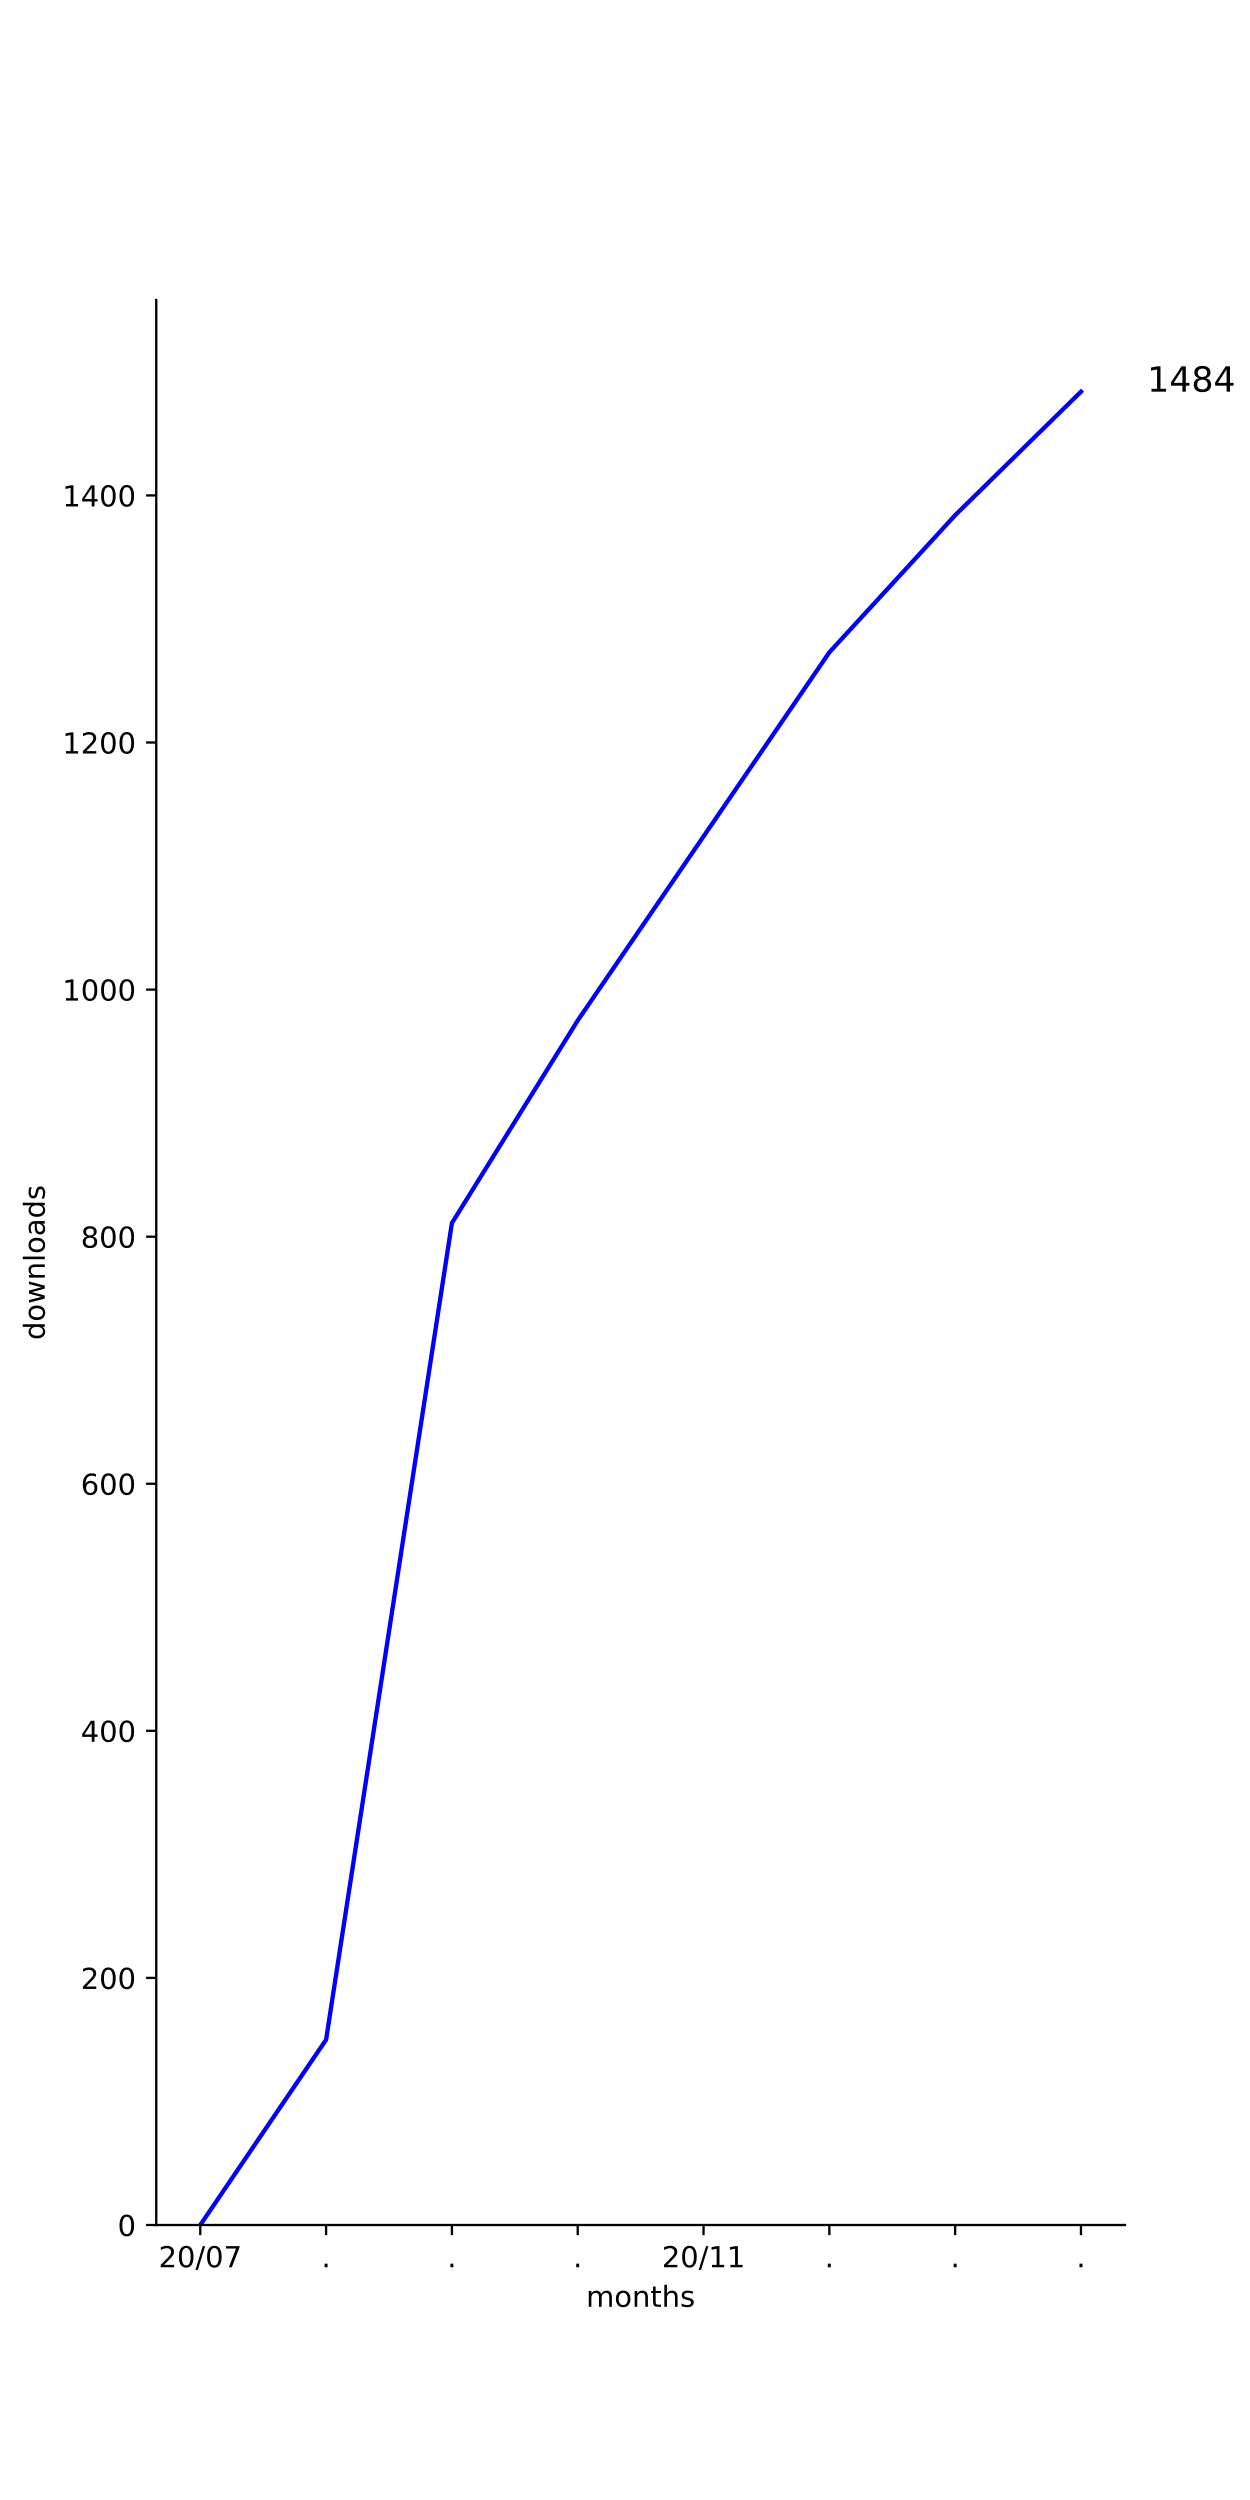
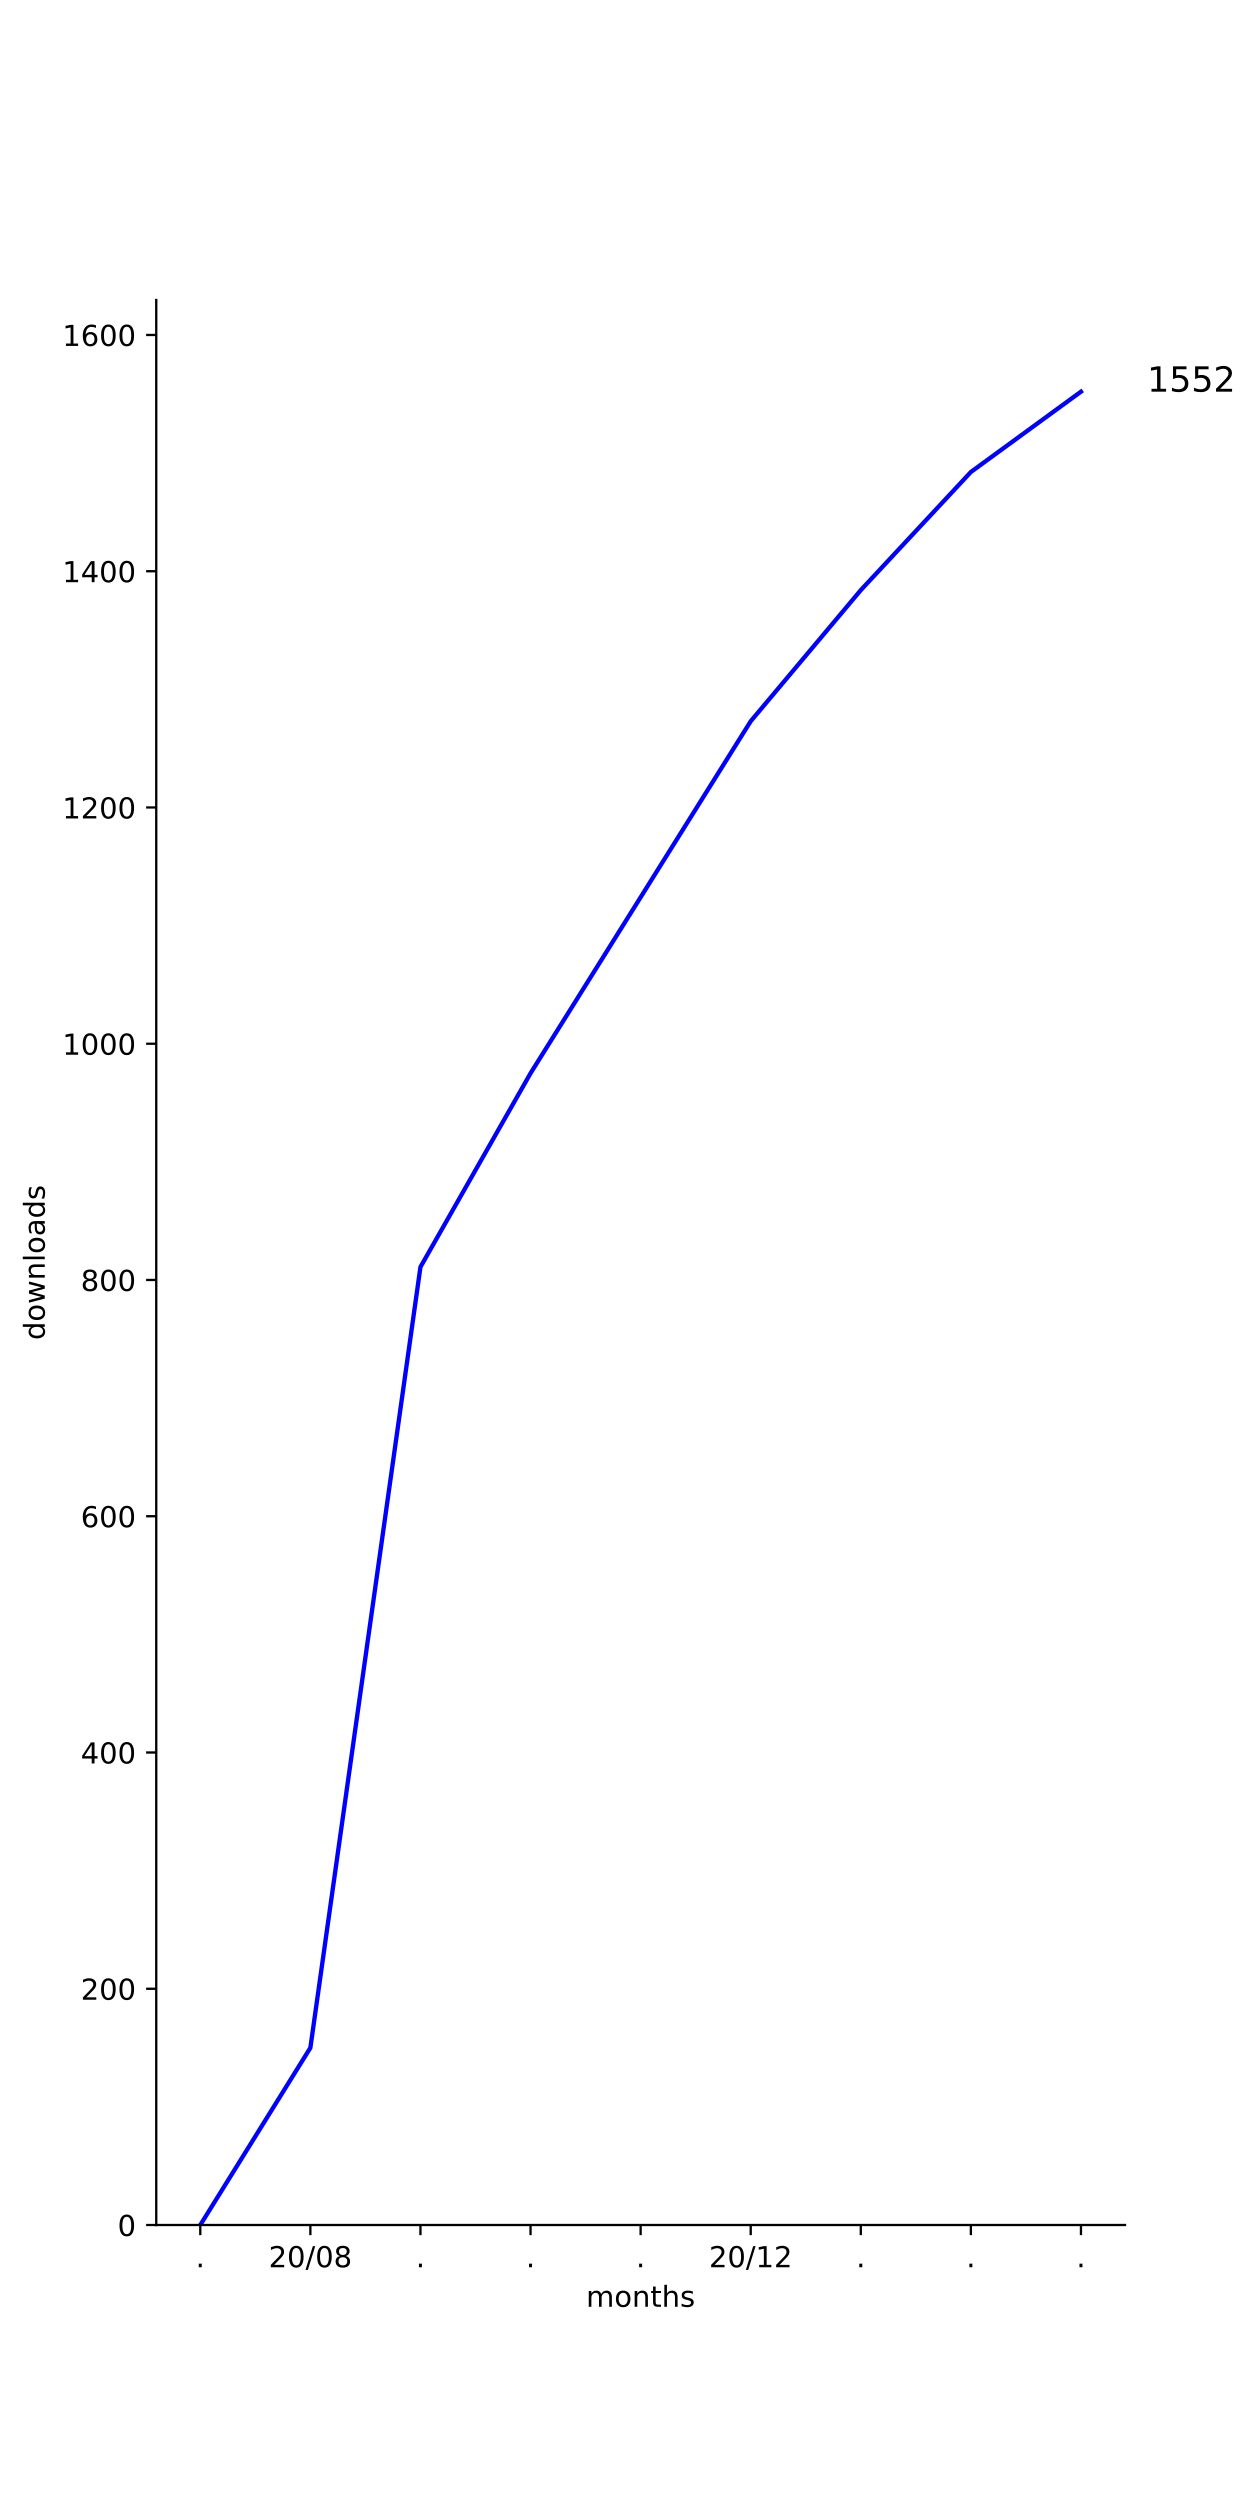
<svg xmlns="http://www.w3.org/2000/svg" xmlns:xlink="http://www.w3.org/1999/xlink" height="864pt" version="1.1" viewBox="0 0 432 864" width="432pt">
  <defs>
    <style type="text/css">
*{stroke-linecap:butt;stroke-linejoin:round;}
  </style>
  </defs>
  <g id="figure_1">
    <g id="patch_1">
      <path d="M 0 864  L 432 864  L 432 0  L 0 0  z " style="fill:#ffffff;" />
    </g>
    <g id="axes_1">
      <g id="patch_2">
        <path d="M 54 768.96  L 388.8 768.96  L 388.8 103.68  L 54 103.68  z " style="fill:#ffffff;" />
      </g>
      <g id="matplotlib.axis_1">
        <g id="xtick_1">
          <g id="line2d_1">
            <defs>
-               <path d="M 0 0  L 0 3.5  " id="mc5eb200e8c" style="stroke:#000000;stroke-width:0.8;" />
-             </defs>
-             <g>
-               <use style="stroke:#000000;stroke-width:0.8;" x="69.218" xlink:href="#mc5eb200e8c" y="768.96" />
+               <path d="M 0 0  L 0 3.5  " id="ma0d168685e" style="stroke:#000000;stroke-width:0.8;" />
+             </defs>
+             <g>
+               <use style="stroke:#000000;stroke-width:0.8;" x="69.218" xlink:href="#ma0d168685e" y="768.96" />
            </g>
          </g>
          <g id="text_1">
+             <defs>
+               <path d="M 10.688 12.406  L 21 12.406  L 21 0  L 10.688 0  z " id="DejaVuSans-2e" />
+             </defs>
+             <g transform="translate(67.62912 783.5584)scale(0.1 -0.1)">
+               <use xlink:href="#DejaVuSans-2e" />
+             </g>
+           </g>
+         </g>
+         <g id="xtick_2">
+           <g id="line2d_2">
+             <g>
+               <use style="stroke:#000000;stroke-width:0.8;" x="107.264" xlink:href="#ma0d168685e" y="768.96" />
+             </g>
+           </g>
+           <g id="text_2">
            <defs>
              <path d="M 19.188 8.297  L 53.609 8.297  L 53.609 0  L 7.328 0  L 7.328 8.297  Q 12.938 14.109 22.625 23.891  Q 32.328 33.688 34.812 36.531  Q 39.547 41.844 41.422 45.531  Q 43.312 49.219 43.312 52.781  Q 43.312 58.594 39.234 62.25  Q 35.156 65.922 28.609 65.922  Q 23.969 65.922 18.812 64.312  Q 13.672 62.703 7.812 59.422  L 7.812 69.391  Q 13.766 71.781 18.938 73  Q 24.125 74.219 28.422 74.219  Q 39.75 74.219 46.484 68.547  Q 53.219 62.891 53.219 53.422  Q 53.219 48.922 51.531 44.891  Q 49.859 40.875 45.406 35.406  Q 44.188 33.984 37.641 27.219  Q 31.109 20.453 19.188 8.297  z " id="DejaVuSans-32" />
              <path d="M 31.781 66.406  Q 24.172 66.406 20.328 58.906  Q 16.5 51.422 16.5 36.375  Q 16.5 21.391 20.328 13.891  Q 24.172 6.391 31.781 6.391  Q 39.453 6.391 43.281 13.891  Q 47.125 21.391 47.125 36.375  Q 47.125 51.422 43.281 58.906  Q 39.453 66.406 31.781 66.406  z M 31.781 74.219  Q 44.047 74.219 50.516 64.516  Q 56.984 54.828 56.984 36.375  Q 56.984 17.969 50.516 8.266  Q 44.047 -1.422 31.781 -1.422  Q 19.531 -1.422 13.062 8.266  Q 6.594 17.969 6.594 36.375  Q 6.594 54.828 13.062 64.516  Q 19.531 74.219 31.781 74.219  z " id="DejaVuSans-30" />
              <path d="M 25.391 72.906  L 33.688 72.906  L 8.297 -9.281  L 0 -9.281  z " id="DejaVuSans-2f" />
-               <path d="M 8.203 72.906  L 55.078 72.906  L 55.078 68.703  L 28.609 0  L 18.312 0  L 43.219 64.594  L 8.203 64.594  z " id="DejaVuSans-37" />
-             </defs>
-             <g transform="translate(54.80881 783.5584)scale(0.1 -0.1)">
+               <path d="M 31.781 34.625  Q 24.75 34.625 20.719 30.859  Q 16.703 27.094 16.703 20.516  Q 16.703 13.922 20.719 10.156  Q 24.75 6.391 31.781 6.391  Q 38.812 6.391 42.859 10.172  Q 46.922 13.969 46.922 20.516  Q 46.922 27.094 42.891 30.859  Q 38.875 34.625 31.781 34.625  z M 21.922 38.812  Q 15.578 40.375 12.031 44.719  Q 8.5 49.078 8.5 55.328  Q 8.5 64.062 14.719 69.141  Q 20.953 74.219 31.781 74.219  Q 42.672 74.219 48.875 69.141  Q 55.078 64.062 55.078 55.328  Q 55.078 49.078 51.531 44.719  Q 48 40.375 41.703 38.812  Q 48.828 37.156 52.797 32.312  Q 56.781 27.484 56.781 20.516  Q 56.781 9.906 50.312 4.234  Q 43.844 -1.422 31.781 -1.422  Q 19.734 -1.422 13.25 4.234  Q 6.781 9.906 6.781 20.516  Q 6.781 27.484 10.781 32.312  Q 14.797 37.156 21.922 38.812  z M 18.312 54.391  Q 18.312 48.734 21.844 45.562  Q 25.391 42.391 31.781 42.391  Q 38.141 42.391 41.719 45.562  Q 45.312 48.734 45.312 54.391  Q 45.312 60.062 41.719 63.234  Q 38.141 66.406 31.781 66.406  Q 25.391 66.406 21.844 63.234  Q 18.312 60.062 18.312 54.391  z " id="DejaVuSans-38" />
+             </defs>
+             <g transform="translate(92.85426 783.5584)scale(0.1 -0.1)">
              <use xlink:href="#DejaVuSans-32" />
              <use x="63.623" xlink:href="#DejaVuSans-30" />
              <use x="127.246" xlink:href="#DejaVuSans-2f" />
              <use x="160.938" xlink:href="#DejaVuSans-30" />
-               <use x="224.561" xlink:href="#DejaVuSans-37" />
-             </g>
-           </g>
-         </g>
-         <g id="xtick_2">
-           <g id="line2d_2">
-             <g>
-               <use style="stroke:#000000;stroke-width:0.8;" x="112.699" xlink:href="#mc5eb200e8c" y="768.96" />
-             </g>
-           </g>
-           <g id="text_2">
-             <defs>
-               <path d="M 10.688 12.406  L 21 12.406  L 21 0  L 10.688 0  z " id="DejaVuSans-2e" />
-             </defs>
-             <g transform="translate(111.1096 783.5584)scale(0.1 -0.1)">
-               <use xlink:href="#DejaVuSans-2e" />
+               <use x="224.561" xlink:href="#DejaVuSans-38" />
            </g>
          </g>
        </g>
        <g id="xtick_3">
          <g id="line2d_3">
            <g>
-               <use style="stroke:#000000;stroke-width:0.8;" x="156.179" xlink:href="#mc5eb200e8c" y="768.96" />
+               <use style="stroke:#000000;stroke-width:0.8;" x="145.309" xlink:href="#ma0d168685e" y="768.96" />
            </g>
          </g>
          <g id="text_3">
-             <g transform="translate(154.5902 783.5584)scale(0.1 -0.1)">
+             <g transform="translate(143.72 783.5584)scale(0.1 -0.1)">
              <use xlink:href="#DejaVuSans-2e" />
            </g>
          </g>
        </g>
        <g id="xtick_4">
          <g id="line2d_4">
            <g>
-               <use style="stroke:#000000;stroke-width:0.8;" x="199.66" xlink:href="#mc5eb200e8c" y="768.96" />
+               <use style="stroke:#000000;stroke-width:0.8;" x="183.355" xlink:href="#ma0d168685e" y="768.96" />
            </g>
          </g>
          <g id="text_4">
-             <g transform="translate(198.0707 783.5584)scale(0.1 -0.1)">
+             <g transform="translate(181.7655 783.5584)scale(0.1 -0.1)">
              <use xlink:href="#DejaVuSans-2e" />
            </g>
          </g>
        </g>
        <g id="xtick_5">
          <g id="line2d_5">
            <g>
-               <use style="stroke:#000000;stroke-width:0.8;" x="243.14" xlink:href="#mc5eb200e8c" y="768.96" />
+               <use style="stroke:#000000;stroke-width:0.8;" x="221.4" xlink:href="#ma0d168685e" y="768.96" />
            </g>
          </g>
          <g id="text_5">
+             <g transform="translate(219.8109 783.5584)scale(0.1 -0.1)">
+               <use xlink:href="#DejaVuSans-2e" />
+             </g>
+           </g>
+         </g>
+         <g id="xtick_6">
+           <g id="line2d_6">
+             <g>
+               <use style="stroke:#000000;stroke-width:0.8;" x="259.445" xlink:href="#ma0d168685e" y="768.96" />
+             </g>
+           </g>
+           <g id="text_6">
            <defs>
              <path d="M 12.406 8.297  L 28.516 8.297  L 28.516 63.922  L 10.984 60.406  L 10.984 69.391  L 28.422 72.906  L 38.281 72.906  L 38.281 8.297  L 54.391 8.297  L 54.391 0  L 12.406 0  z " id="DejaVuSans-31" />
            </defs>
-             <g transform="translate(228.7309 783.5584)scale(0.1 -0.1)">
+             <g transform="translate(245.0361 783.5584)scale(0.1 -0.1)">
              <use xlink:href="#DejaVuSans-32" />
              <use x="63.623" xlink:href="#DejaVuSans-30" />
              <use x="127.246" xlink:href="#DejaVuSans-2f" />
              <use x="160.938" xlink:href="#DejaVuSans-31" />
-               <use x="224.561" xlink:href="#DejaVuSans-31" />
-             </g>
-           </g>
-         </g>
-         <g id="xtick_6">
-           <g id="line2d_6">
-             <g>
-               <use style="stroke:#000000;stroke-width:0.8;" x="286.621" xlink:href="#mc5eb200e8c" y="768.96" />
-             </g>
-           </g>
-           <g id="text_6">
-             <g transform="translate(285.0317 783.5584)scale(0.1 -0.1)">
-               <use xlink:href="#DejaVuSans-2e" />
+               <use x="224.561" xlink:href="#DejaVuSans-32" />
            </g>
          </g>
        </g>
        <g id="xtick_7">
          <g id="line2d_7">
            <g>
-               <use style="stroke:#000000;stroke-width:0.8;" x="330.101" xlink:href="#mc5eb200e8c" y="768.96" />
+               <use style="stroke:#000000;stroke-width:0.8;" x="297.491" xlink:href="#ma0d168685e" y="768.96" />
            </g>
          </g>
          <g id="text_7">
-             <g transform="translate(328.5122 783.5584)scale(0.1 -0.1)">
+             <g transform="translate(295.9018 783.5584)scale(0.1 -0.1)">
              <use xlink:href="#DejaVuSans-2e" />
            </g>
          </g>
        </g>
        <g id="xtick_8">
          <g id="line2d_8">
            <g>
-               <use style="stroke:#000000;stroke-width:0.8;" x="373.582" xlink:href="#mc5eb200e8c" y="768.96" />
+               <use style="stroke:#000000;stroke-width:0.8;" x="335.536" xlink:href="#ma0d168685e" y="768.96" />
            </g>
          </g>
          <g id="text_8">
+             <g transform="translate(333.9473 783.5584)scale(0.1 -0.1)">
+               <use xlink:href="#DejaVuSans-2e" />
+             </g>
+           </g>
+         </g>
+         <g id="xtick_9">
+           <g id="line2d_9">
+             <g>
+               <use style="stroke:#000000;stroke-width:0.8;" x="373.582" xlink:href="#ma0d168685e" y="768.96" />
+             </g>
+           </g>
+           <g id="text_9">
            <g transform="translate(371.9928 783.5584)scale(0.1 -0.1)">
              <use xlink:href="#DejaVuSans-2e" />
            </g>
          </g>
        </g>
-         <g id="text_9">
+         <g id="text_10">
          <defs>
            <path d="M 52 44.188  Q 55.375 50.25 60.062 53.125  Q 64.75 56 71.094 56  Q 79.641 56 84.281 50.016  Q 88.922 44.047 88.922 33.016  L 88.922 0  L 79.891 0  L 79.891 32.719  Q 79.891 40.578 77.094 44.375  Q 74.312 48.188 68.609 48.188  Q 61.625 48.188 57.562 43.547  Q 53.516 38.922 53.516 30.906  L 53.516 0  L 44.484 0  L 44.484 32.719  Q 44.484 40.625 41.703 44.406  Q 38.922 48.188 33.109 48.188  Q 26.219 48.188 22.156 43.531  Q 18.109 38.875 18.109 30.906  L 18.109 0  L 9.078 0  L 9.078 54.688  L 18.109 54.688  L 18.109 46.188  Q 21.188 51.219 25.484 53.609  Q 29.781 56 35.688 56  Q 41.656 56 45.828 52.969  Q 50 49.953 52 44.188  z " id="DejaVuSans-6d" />
            <path d="M 30.609 48.391  Q 23.391 48.391 19.188 42.75  Q 14.984 37.109 14.984 27.297  Q 14.984 17.484 19.156 11.844  Q 23.344 6.203 30.609 6.203  Q 37.797 6.203 41.984 11.859  Q 46.188 17.531 46.188 27.297  Q 46.188 37.016 41.984 42.703  Q 37.797 48.391 30.609 48.391  z M 30.609 56  Q 42.328 56 49.016 48.375  Q 55.719 40.766 55.719 27.297  Q 55.719 13.875 49.016 6.219  Q 42.328 -1.422 30.609 -1.422  Q 18.844 -1.422 12.172 6.219  Q 5.516 13.875 5.516 27.297  Q 5.516 40.766 12.172 48.375  Q 18.844 56 30.609 56  z " id="DejaVuSans-6f" />
            <path d="M 54.891 33.016  L 54.891 0  L 45.906 0  L 45.906 32.719  Q 45.906 40.484 42.875 44.328  Q 39.844 48.188 33.797 48.188  Q 26.516 48.188 22.312 43.547  Q 18.109 38.922 18.109 30.906  L 18.109 0  L 9.078 0  L 9.078 54.688  L 18.109 54.688  L 18.109 46.188  Q 21.344 51.125 25.703 53.562  Q 30.078 56 35.797 56  Q 45.219 56 50.047 50.172  Q 54.891 44.344 54.891 33.016  z " id="DejaVuSans-6e" />
            <path d="M 18.312 70.219  L 18.312 54.688  L 36.812 54.688  L 36.812 47.703  L 18.312 47.703  L 18.312 18.016  Q 18.312 11.328 20.141 9.422  Q 21.969 7.516 27.594 7.516  L 36.812 7.516  L 36.812 0  L 27.594 0  Q 17.188 0 13.234 3.875  Q 9.281 7.766 9.281 18.016  L 9.281 47.703  L 2.688 47.703  L 2.688 54.688  L 9.281 54.688  L 9.281 70.219  z " id="DejaVuSans-74" />
            <path d="M 54.891 33.016  L 54.891 0  L 45.906 0  L 45.906 32.719  Q 45.906 40.484 42.875 44.328  Q 39.844 48.188 33.797 48.188  Q 26.516 48.188 22.312 43.547  Q 18.109 38.922 18.109 30.906  L 18.109 0  L 9.078 0  L 9.078 75.984  L 18.109 75.984  L 18.109 46.188  Q 21.344 51.125 25.703 53.562  Q 30.078 56 35.797 56  Q 45.219 56 50.047 50.172  Q 54.891 44.344 54.891 33.016  z " id="DejaVuSans-68" />
            <path d="M 44.281 53.078  L 44.281 44.578  Q 40.484 46.531 36.375 47.5  Q 32.281 48.484 27.875 48.484  Q 21.188 48.484 17.844 46.438  Q 14.5 44.391 14.5 40.281  Q 14.5 37.156 16.891 35.375  Q 19.281 33.594 26.516 31.984  L 29.594 31.297  Q 39.156 29.25 43.188 25.516  Q 47.219 21.781 47.219 15.094  Q 47.219 7.469 41.188 3.016  Q 35.156 -1.422 24.609 -1.422  Q 20.219 -1.422 15.453 -0.562  Q 10.688 0.297 5.422 2  L 5.422 11.281  Q 10.406 8.688 15.234 7.391  Q 20.062 6.109 24.812 6.109  Q 31.156 6.109 34.562 8.281  Q 37.984 10.453 37.984 14.406  Q 37.984 18.062 35.516 20.016  Q 33.062 21.969 24.703 23.781  L 21.578 24.516  Q 13.234 26.266 9.516 29.906  Q 5.812 33.547 5.812 39.891  Q 5.812 47.609 11.281 51.797  Q 16.75 56 26.812 56  Q 31.781 56 36.172 55.266  Q 40.578 54.547 44.281 53.078  z " id="DejaVuSans-73" />
          </defs>
          <g transform="translate(202.568 797.2366)scale(0.1 -0.1)">
            <use xlink:href="#DejaVuSans-6d" />
            <use x="97.412" xlink:href="#DejaVuSans-6f" />
            <use x="158.594" xlink:href="#DejaVuSans-6e" />
            <use x="221.973" xlink:href="#DejaVuSans-74" />
            <use x="261.182" xlink:href="#DejaVuSans-68" />
            <use x="324.561" xlink:href="#DejaVuSans-73" />
          </g>
        </g>
      </g>
      <g id="matplotlib.axis_2">
        <g id="ytick_1">
-           <g id="line2d_9">
-             <defs>
-               <path d="M 0 0  L -3.5 0  " id="m15d1c321ef" style="stroke:#000000;stroke-width:0.8;" />
-             </defs>
-             <g>
-               <use style="stroke:#000000;stroke-width:0.8;" x="54" xlink:href="#m15d1c321ef" y="768.96" />
-             </g>
-           </g>
-           <g id="text_10">
+           <g id="line2d_10">
+             <defs>
+               <path d="M 0 0  L -3.5 0  " id="mc14a584a9f" style="stroke:#000000;stroke-width:0.8;" />
+             </defs>
+             <g>
+               <use style="stroke:#000000;stroke-width:0.8;" x="54" xlink:href="#mc14a584a9f" y="768.96" />
+             </g>
+           </g>
+           <g id="text_11">
            <g transform="translate(40.6375 772.7592)scale(0.1 -0.1)">
              <use xlink:href="#DejaVuSans-30" />
            </g>
          </g>
        </g>
        <g id="ytick_2">
-           <g id="line2d_10">
-             <g>
-               <use style="stroke:#000000;stroke-width:0.8;" x="54" xlink:href="#m15d1c321ef" y="683.569" />
-             </g>
-           </g>
-           <g id="text_11">
-             <g transform="translate(27.9125 687.3684)scale(0.1 -0.1)">
+           <g id="line2d_11">
+             <g>
+               <use style="stroke:#000000;stroke-width:0.8;" x="54" xlink:href="#mc14a584a9f" y="687.311" />
+             </g>
+           </g>
+           <g id="text_12">
+             <g transform="translate(27.9125 691.1097)scale(0.1 -0.1)">
              <use xlink:href="#DejaVuSans-32" />
              <use x="63.623" xlink:href="#DejaVuSans-30" />
              <use x="127.246" xlink:href="#DejaVuSans-30" />
            </g>
          </g>
        </g>
        <g id="ytick_3">
-           <g id="line2d_11">
-             <g>
-               <use style="stroke:#000000;stroke-width:0.8;" x="54" xlink:href="#m15d1c321ef" y="598.178" />
-             </g>
-           </g>
-           <g id="text_12">
+           <g id="line2d_12">
+             <g>
+               <use style="stroke:#000000;stroke-width:0.8;" x="54" xlink:href="#mc14a584a9f" y="605.661" />
+             </g>
+           </g>
+           <g id="text_13">
            <defs>
              <path d="M 37.797 64.312  L 12.891 25.391  L 37.797 25.391  z M 35.203 72.906  L 47.609 72.906  L 47.609 25.391  L 58.016 25.391  L 58.016 17.188  L 47.609 17.188  L 47.609 0  L 37.797 0  L 37.797 17.188  L 4.891 17.188  L 4.891 26.703  z " id="DejaVuSans-34" />
            </defs>
-             <g transform="translate(27.9125 601.9775)scale(0.1 -0.1)">
+             <g transform="translate(27.9125 609.4602)scale(0.1 -0.1)">
              <use xlink:href="#DejaVuSans-34" />
              <use x="63.623" xlink:href="#DejaVuSans-30" />
              <use x="127.246" xlink:href="#DejaVuSans-30" />
            </g>
          </g>
        </g>
        <g id="ytick_4">
-           <g id="line2d_12">
-             <g>
-               <use style="stroke:#000000;stroke-width:0.8;" x="54" xlink:href="#m15d1c321ef" y="512.787" />
-             </g>
-           </g>
-           <g id="text_13">
+           <g id="line2d_13">
+             <g>
+               <use style="stroke:#000000;stroke-width:0.8;" x="54" xlink:href="#mc14a584a9f" y="524.012" />
+             </g>
+           </g>
+           <g id="text_14">
            <defs>
              <path d="M 33.016 40.375  Q 26.375 40.375 22.484 35.828  Q 18.609 31.297 18.609 23.391  Q 18.609 15.531 22.484 10.953  Q 26.375 6.391 33.016 6.391  Q 39.656 6.391 43.531 10.953  Q 47.406 15.531 47.406 23.391  Q 47.406 31.297 43.531 35.828  Q 39.656 40.375 33.016 40.375  z M 52.594 71.297  L 52.594 62.312  Q 48.875 64.062 45.094 64.984  Q 41.312 65.922 37.594 65.922  Q 27.828 65.922 22.672 59.328  Q 17.531 52.734 16.797 39.406  Q 19.672 43.656 24.016 45.922  Q 28.375 48.188 33.594 48.188  Q 44.578 48.188 50.953 41.516  Q 57.328 34.859 57.328 23.391  Q 57.328 12.156 50.688 5.359  Q 44.047 -1.422 33.016 -1.422  Q 20.359 -1.422 13.672 8.266  Q 6.984 17.969 6.984 36.375  Q 6.984 53.656 15.188 63.938  Q 23.391 74.219 37.203 74.219  Q 40.922 74.219 44.703 73.484  Q 48.484 72.75 52.594 71.297  z " id="DejaVuSans-36" />
            </defs>
-             <g transform="translate(27.9125 516.5867)scale(0.1 -0.1)">
+             <g transform="translate(27.9125 527.8108)scale(0.1 -0.1)">
              <use xlink:href="#DejaVuSans-36" />
              <use x="63.623" xlink:href="#DejaVuSans-30" />
              <use x="127.246" xlink:href="#DejaVuSans-30" />
            </g>
          </g>
        </g>
        <g id="ytick_5">
-           <g id="line2d_13">
-             <g>
-               <use style="stroke:#000000;stroke-width:0.8;" x="54" xlink:href="#m15d1c321ef" y="427.397" />
-             </g>
-           </g>
-           <g id="text_14">
-             <defs>
-               <path d="M 31.781 34.625  Q 24.75 34.625 20.719 30.859  Q 16.703 27.094 16.703 20.516  Q 16.703 13.922 20.719 10.156  Q 24.75 6.391 31.781 6.391  Q 38.812 6.391 42.859 10.172  Q 46.922 13.969 46.922 20.516  Q 46.922 27.094 42.891 30.859  Q 38.875 34.625 31.781 34.625  z M 21.922 38.812  Q 15.578 40.375 12.031 44.719  Q 8.5 49.078 8.5 55.328  Q 8.5 64.062 14.719 69.141  Q 20.953 74.219 31.781 74.219  Q 42.672 74.219 48.875 69.141  Q 55.078 64.062 55.078 55.328  Q 55.078 49.078 51.531 44.719  Q 48 40.375 41.703 38.812  Q 48.828 37.156 52.797 32.312  Q 56.781 27.484 56.781 20.516  Q 56.781 9.906 50.312 4.234  Q 43.844 -1.422 31.781 -1.422  Q 19.734 -1.422 13.25 4.234  Q 6.781 9.906 6.781 20.516  Q 6.781 27.484 10.781 32.312  Q 14.797 37.156 21.922 38.812  z M 18.312 54.391  Q 18.312 48.734 21.844 45.562  Q 25.391 42.391 31.781 42.391  Q 38.141 42.391 41.719 45.562  Q 45.312 48.734 45.312 54.391  Q 45.312 60.062 41.719 63.234  Q 38.141 66.406 31.781 66.406  Q 25.391 66.406 21.844 63.234  Q 18.312 60.062 18.312 54.391  z " id="DejaVuSans-38" />
-             </defs>
-             <g transform="translate(27.9125 431.1959)scale(0.1 -0.1)">
+           <g id="line2d_14">
+             <g>
+               <use style="stroke:#000000;stroke-width:0.8;" x="54" xlink:href="#mc14a584a9f" y="442.362" />
+             </g>
+           </g>
+           <g id="text_15">
+             <g transform="translate(27.9125 446.1613)scale(0.1 -0.1)">
              <use xlink:href="#DejaVuSans-38" />
              <use x="63.623" xlink:href="#DejaVuSans-30" />
              <use x="127.246" xlink:href="#DejaVuSans-30" />
            </g>
          </g>
        </g>
        <g id="ytick_6">
-           <g id="line2d_14">
-             <g>
-               <use style="stroke:#000000;stroke-width:0.8;" x="54" xlink:href="#m15d1c321ef" y="342.006" />
-             </g>
-           </g>
-           <g id="text_15">
-             <g transform="translate(21.55 345.805)scale(0.1 -0.1)">
+           <g id="line2d_15">
+             <g>
+               <use style="stroke:#000000;stroke-width:0.8;" x="54" xlink:href="#mc14a584a9f" y="360.713" />
+             </g>
+           </g>
+           <g id="text_16">
+             <g transform="translate(21.55 364.5118)scale(0.1 -0.1)">
              <use xlink:href="#DejaVuSans-31" />
              <use x="63.623" xlink:href="#DejaVuSans-30" />
              <use x="127.246" xlink:href="#DejaVuSans-30" />
              <use x="190.869" xlink:href="#DejaVuSans-30" />
            </g>
          </g>
        </g>
        <g id="ytick_7">
-           <g id="line2d_15">
-             <g>
-               <use style="stroke:#000000;stroke-width:0.8;" x="54" xlink:href="#m15d1c321ef" y="256.615" />
-             </g>
-           </g>
-           <g id="text_16">
-             <g transform="translate(21.55 260.4142)scale(0.1 -0.1)">
+           <g id="line2d_16">
+             <g>
+               <use style="stroke:#000000;stroke-width:0.8;" x="54" xlink:href="#mc14a584a9f" y="279.063" />
+             </g>
+           </g>
+           <g id="text_17">
+             <g transform="translate(21.55 282.8623)scale(0.1 -0.1)">
              <use xlink:href="#DejaVuSans-31" />
              <use x="63.623" xlink:href="#DejaVuSans-32" />
              <use x="127.246" xlink:href="#DejaVuSans-30" />
              <use x="190.869" xlink:href="#DejaVuSans-30" />
            </g>
          </g>
        </g>
        <g id="ytick_8">
-           <g id="line2d_16">
-             <g>
-               <use style="stroke:#000000;stroke-width:0.8;" x="54" xlink:href="#m15d1c321ef" y="171.224" />
-             </g>
-           </g>
-           <g id="text_17">
-             <g transform="translate(21.55 175.0234)scale(0.1 -0.1)">
+           <g id="line2d_17">
+             <g>
+               <use style="stroke:#000000;stroke-width:0.8;" x="54" xlink:href="#mc14a584a9f" y="197.414" />
+             </g>
+           </g>
+           <g id="text_18">
+             <g transform="translate(21.55 201.2128)scale(0.1 -0.1)">
              <use xlink:href="#DejaVuSans-31" />
              <use x="63.623" xlink:href="#DejaVuSans-34" />
              <use x="127.246" xlink:href="#DejaVuSans-30" />
              <use x="190.869" xlink:href="#DejaVuSans-30" />
            </g>
          </g>
        </g>
-         <g id="text_18">
+         <g id="ytick_9">
+           <g id="line2d_18">
+             <g>
+               <use style="stroke:#000000;stroke-width:0.8;" x="54" xlink:href="#mc14a584a9f" y="115.764" />
+             </g>
+           </g>
+           <g id="text_19">
+             <g transform="translate(21.55 119.5633)scale(0.1 -0.1)">
+               <use xlink:href="#DejaVuSans-31" />
+               <use x="63.623" xlink:href="#DejaVuSans-36" />
+               <use x="127.246" xlink:href="#DejaVuSans-30" />
+               <use x="190.869" xlink:href="#DejaVuSans-30" />
+             </g>
+           </g>
+         </g>
+         <g id="text_20">
          <defs>
            <path d="M 45.406 46.391  L 45.406 75.984  L 54.391 75.984  L 54.391 0  L 45.406 0  L 45.406 8.203  Q 42.578 3.328 38.25 0.953  Q 33.938 -1.422 27.875 -1.422  Q 17.969 -1.422 11.734 6.484  Q 5.516 14.406 5.516 27.297  Q 5.516 40.188 11.734 48.094  Q 17.969 56 27.875 56  Q 33.938 56 38.25 53.625  Q 42.578 51.266 45.406 46.391  z M 14.797 27.297  Q 14.797 17.391 18.875 11.75  Q 22.953 6.109 30.078 6.109  Q 37.203 6.109 41.297 11.75  Q 45.406 17.391 45.406 27.297  Q 45.406 37.203 41.297 42.844  Q 37.203 48.484 30.078 48.484  Q 22.953 48.484 18.875 42.844  Q 14.797 37.203 14.797 27.297  z " id="DejaVuSans-64" />
            <path d="M 4.203 54.688  L 13.188 54.688  L 24.422 12.016  L 35.594 54.688  L 46.188 54.688  L 57.422 12.016  L 68.609 54.688  L 77.594 54.688  L 63.281 0  L 52.688 0  L 40.922 44.828  L 29.109 0  L 18.5 0  z " id="DejaVuSans-77" />
            <path d="M 9.422 75.984  L 18.406 75.984  L 18.406 0  L 9.422 0  z " id="DejaVuSans-6c" />
            <path d="M 34.281 27.484  Q 23.391 27.484 19.188 25  Q 14.984 22.516 14.984 16.5  Q 14.984 11.719 18.141 8.906  Q 21.297 6.109 26.703 6.109  Q 34.188 6.109 38.703 11.406  Q 43.219 16.703 43.219 25.484  L 43.219 27.484  z M 52.203 31.203  L 52.203 0  L 43.219 0  L 43.219 8.297  Q 40.141 3.328 35.547 0.953  Q 30.953 -1.422 24.312 -1.422  Q 15.922 -1.422 10.953 3.297  Q 6 8.016 6 15.922  Q 6 25.141 12.172 29.828  Q 18.359 34.516 30.609 34.516  L 43.219 34.516  L 43.219 35.406  Q 43.219 41.609 39.141 45  Q 35.062 48.391 27.688 48.391  Q 23 48.391 18.547 47.266  Q 14.109 46.141 10.016 43.891  L 10.016 52.203  Q 14.938 54.109 19.578 55.047  Q 24.219 56 28.609 56  Q 40.484 56 46.344 49.844  Q 52.203 43.703 52.203 31.203  z " id="DejaVuSans-61" />
          </defs>
          <g transform="translate(15.47031 463.1028)rotate(-90)scale(0.1 -0.1)">
            <use xlink:href="#DejaVuSans-64" />
            <use x="63.477" xlink:href="#DejaVuSans-6f" />
            <use x="124.658" xlink:href="#DejaVuSans-77" />
            <use x="206.445" xlink:href="#DejaVuSans-6e" />
            <use x="269.824" xlink:href="#DejaVuSans-6c" />
            <use x="297.607" xlink:href="#DejaVuSans-6f" />
            <use x="358.789" xlink:href="#DejaVuSans-61" />
            <use x="420.068" xlink:href="#DejaVuSans-64" />
            <use x="483.545" xlink:href="#DejaVuSans-73" />
          </g>
        </g>
      </g>
-       <g id="line2d_17">
-         <path clip-path="url(#pd0e9195735)" d="M 69.218 768.96  L 112.699 704.917  L 156.179 422.7  L 199.66 352.68  L 243.14 289.064  L 286.621 225.447  L 330.101 178.055  L 373.582 135.36  " style="fill:none;stroke:#0000ff;stroke-linecap:square;stroke-width:1.5;" />
+       <g id="line2d_19">
+         <path clip-path="url(#pdb93f0b882)" d="M 69.218 768.96  L 107.264 707.723  L 145.309 437.871  L 183.355 370.919  L 221.4 310.09  L 259.445 249.261  L 297.491 203.946  L 335.536 163.121  L 373.582 135.36  " style="fill:none;stroke:#0000ff;stroke-linecap:square;stroke-width:1.5;" />
      </g>
      <g id="patch_3">
        <path d="M 54 768.96  L 54 103.68  " style="fill:none;stroke:#000000;stroke-linecap:square;stroke-linejoin:miter;stroke-width:0.8;" />
      </g>
      <g id="patch_4">
        <path d="M 54 768.96  L 388.8 768.96  " style="fill:none;stroke:#000000;stroke-linecap:square;stroke-linejoin:miter;stroke-width:0.8;" />
      </g>
-       <g id="text_19">
+       <g id="text_21">
        <defs>
          <path id="DejaVuSans-20" />
+           <path d="M 10.797 72.906  L 49.516 72.906  L 49.516 64.594  L 19.828 64.594  L 19.828 46.734  Q 21.969 47.469 24.109 47.828  Q 26.266 48.188 28.422 48.188  Q 40.625 48.188 47.75 41.5  Q 54.891 34.812 54.891 23.391  Q 54.891 11.625 47.562 5.094  Q 40.234 -1.422 26.906 -1.422  Q 22.312 -1.422 17.547 -0.641  Q 12.797 0.141 7.719 1.703  L 7.719 11.625  Q 12.109 9.234 16.797 8.062  Q 21.484 6.891 26.703 6.891  Q 35.156 6.891 40.078 11.328  Q 45.016 15.766 45.016 23.391  Q 45.016 31 40.078 35.438  Q 35.156 39.891 26.703 39.891  Q 22.75 39.891 18.812 39.016  Q 14.891 38.141 10.797 36.281  z " id="DejaVuSans-35" />
        </defs>
        <g transform="translate(373.5818 135.36)scale(0.12 -0.12)">
          <use xlink:href="#DejaVuSans-20" />
          <use x="31.787" xlink:href="#DejaVuSans-20" />
          <use x="63.574" xlink:href="#DejaVuSans-20" />
          <use x="95.361" xlink:href="#DejaVuSans-20" />
          <use x="127.148" xlink:href="#DejaVuSans-20" />
          <use x="158.936" xlink:href="#DejaVuSans-20" />
          <use x="190.723" xlink:href="#DejaVuSans-31" />
-           <use x="254.346" xlink:href="#DejaVuSans-34" />
-           <use x="317.969" xlink:href="#DejaVuSans-38" />
-           <use x="381.592" xlink:href="#DejaVuSans-34" />
+           <use x="254.346" xlink:href="#DejaVuSans-35" />
+           <use x="317.969" xlink:href="#DejaVuSans-35" />
+           <use x="381.592" xlink:href="#DejaVuSans-32" />
        </g>
      </g>
    </g>
  </g>
  <defs>
-     <clipPath id="pd0e9195735">
+     <clipPath id="pdb93f0b882">
      <rect height="665.28" width="334.8" x="54" y="103.68" />
    </clipPath>
  </defs>
</svg>
